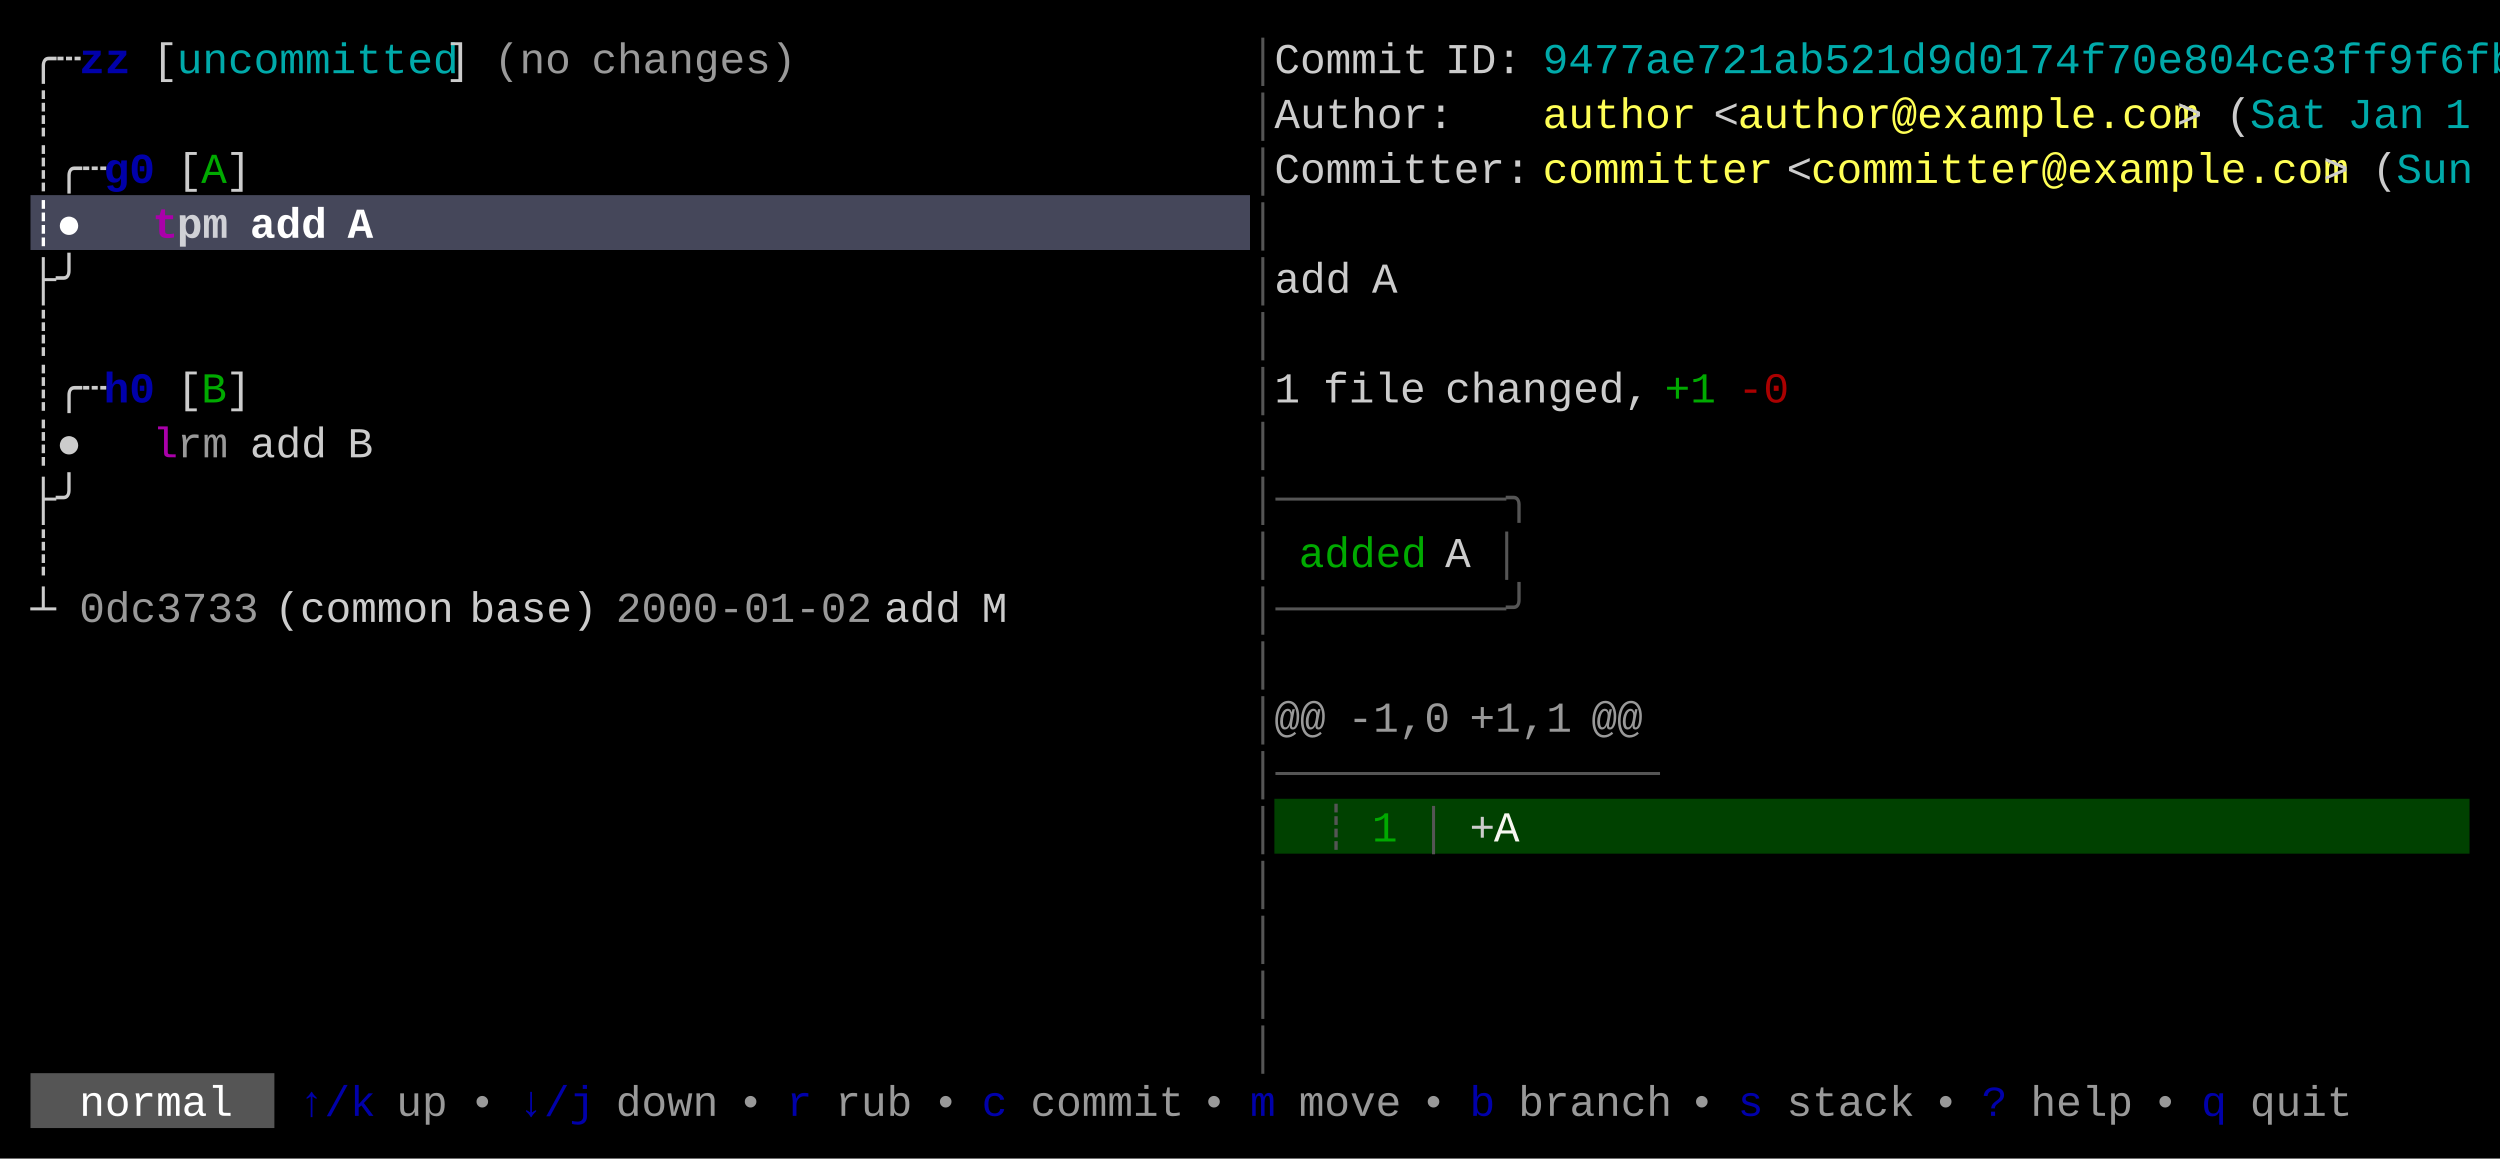
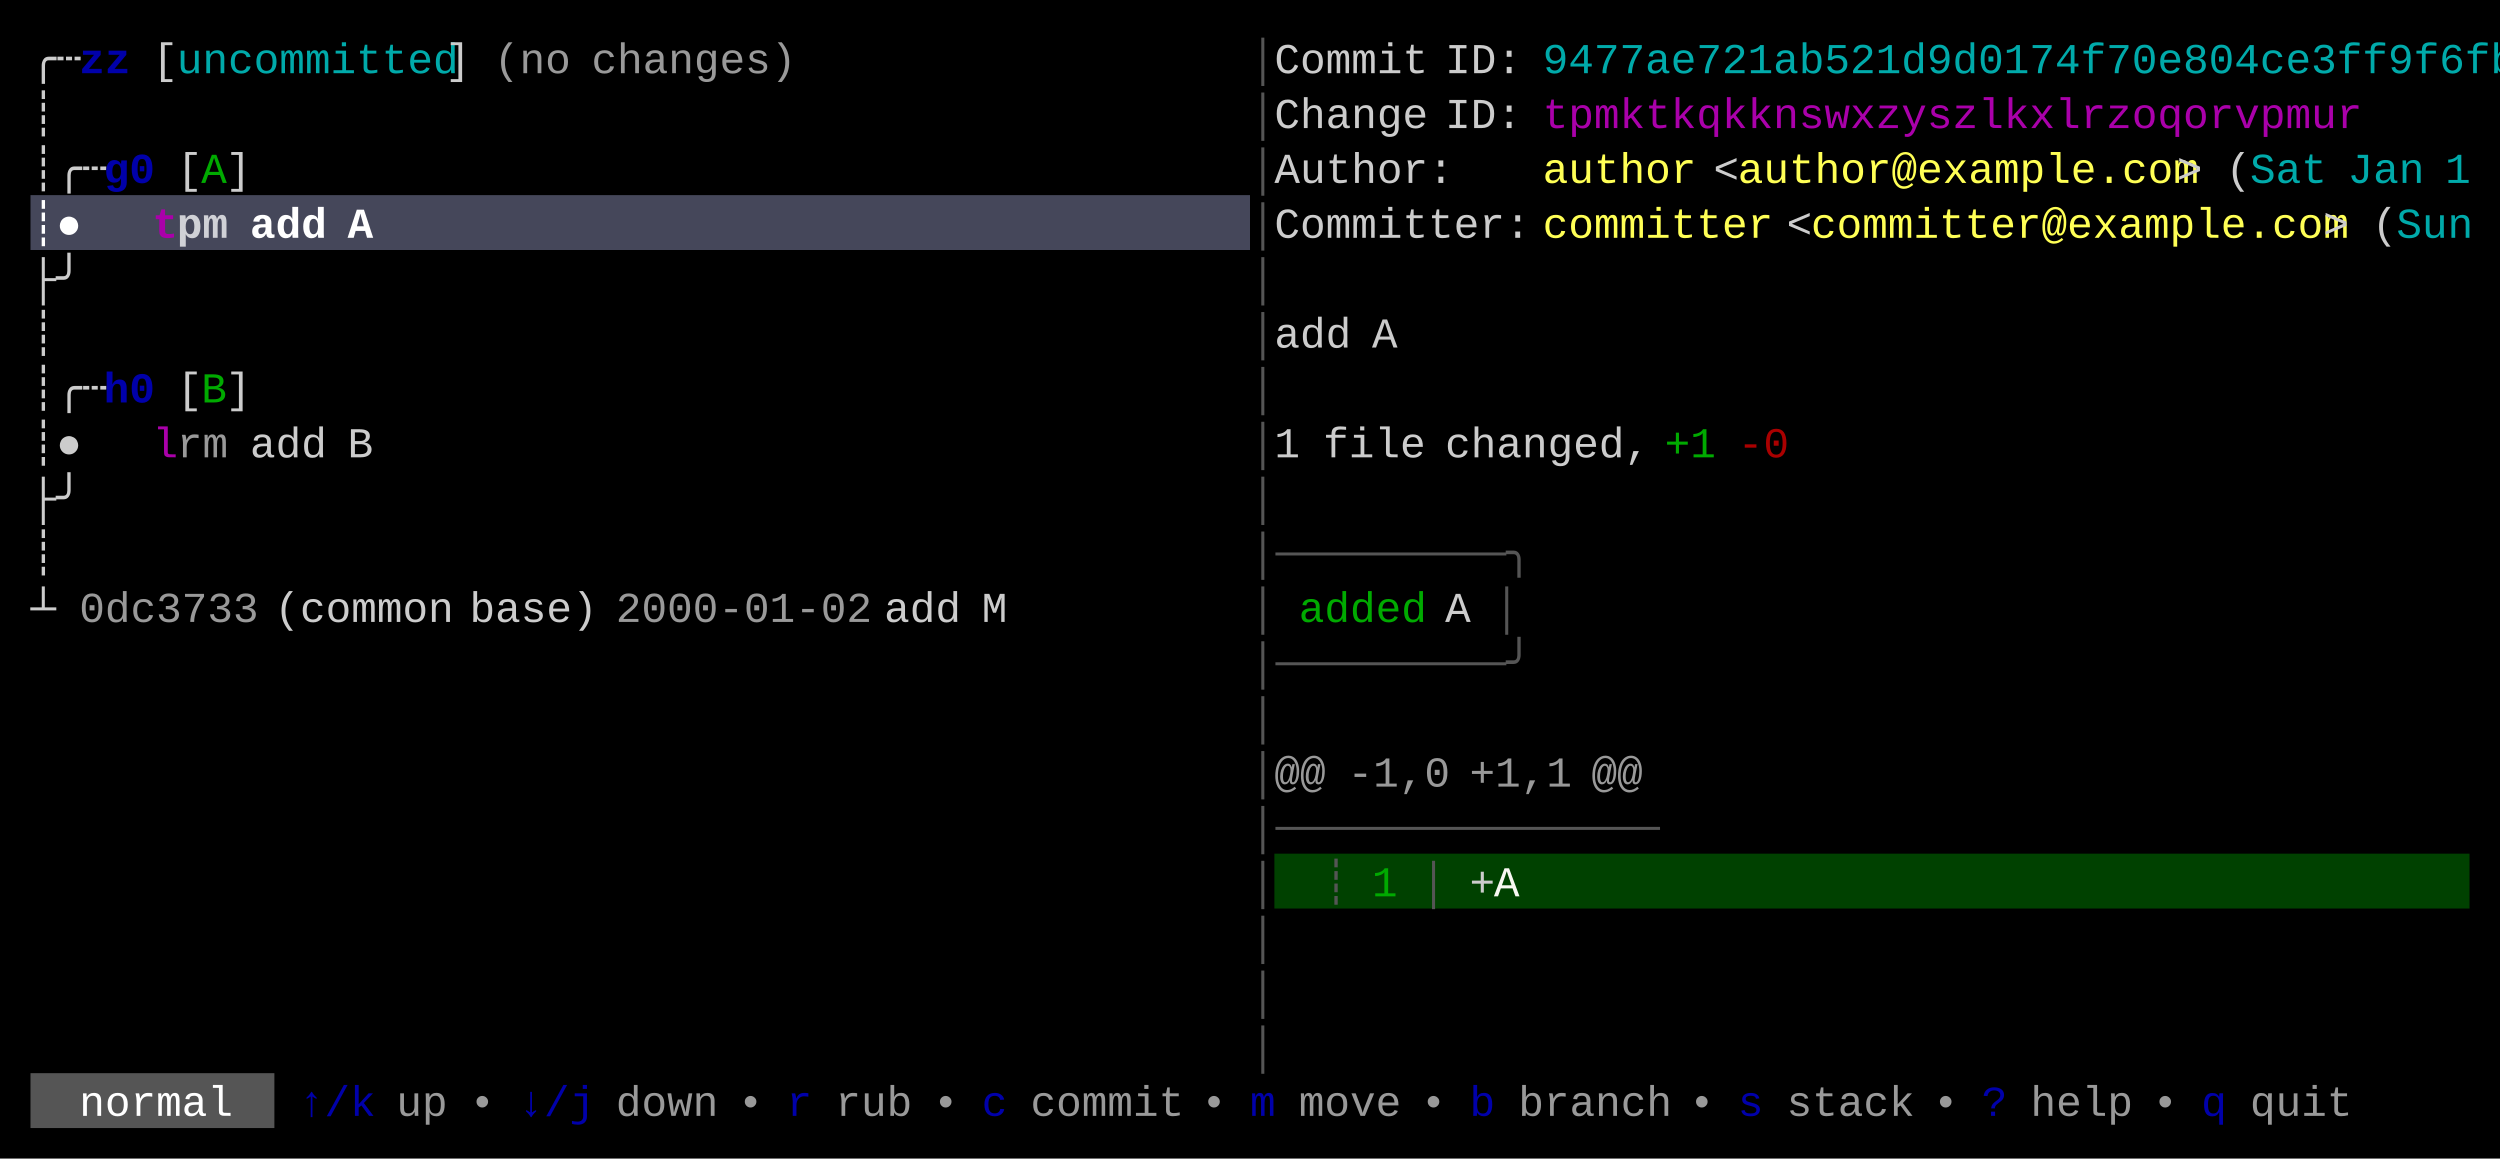
<svg xmlns="http://www.w3.org/2000/svg" width="820" height="380" viewBox="0 0 820 380">
  <rect x="0" y="0" width="820" height="380" fill="#000000" />
  <rect x="10" y="64" width="400" height="18" fill="#45475A" />
-   <rect x="418" y="262" width="392" height="18" fill="#004100" />
+   <rect x="418" y="280" width="392" height="18" fill="#004100" />
  <rect x="10" y="352" width="80" height="18" fill="#555555" />
  <g font-family="Menlo, Monaco, 'Courier New', monospace" font-size="14" xml:space="preserve">
    <text x="10 18" y="24" style="fill:#CCCCCC;">╭┄</text>
    <text x="26 34" y="24" style="fill:#0000AA;font-weight:bold;">zz</text>
    <text x="50" y="24" style="fill:#CCCCCC;">[</text>
    <text x="58 66 74 82 90 98 106 114 122 130 138" y="24" style="fill:#00AAAA;">uncommitted</text>
    <text x="146" y="24" style="fill:#CCCCCC;">]</text>
    <text x="162 170 178" y="24" style="fill:#CCCCCC;opacity:0.75;">(no</text>
    <text x="194 202 210 218 226 234 242 250" y="24" style="fill:#CCCCCC;opacity:0.75;">changes)</text>
    <text x="410" y="24" style="fill:#555555;">│</text>
    <text x="418 426 434 442 450 458" y="24" style="fill:#CCCCCC;">Commit</text>
    <text x="474 482 490" y="24" style="fill:#CCCCCC;">ID:</text>
    <text x="506 514 522 530 538 546 554 562 570 578 586 594 602 610 618 626 634 642 650 658 666 674 682 690 698 706 714 722 730 738 746 754 762 770 778 786 794 802" y="24" style="fill:#00AAAA;">9477ae721ab521d9d0174f70e804ce3ff9f6fb</text>
    <text x="10" y="42" style="fill:#CCCCCC;">┊</text>
    <text x="410" y="42" style="fill:#555555;">│</text>
-     <text x="418 426 434 442 450 458 466" y="42" style="fill:#CCCCCC;">Author:</text>
-     <text x="506 514 522 530 538 546" y="42" style="fill:#FFFF55;">author</text>
-     <text x="562" y="42" style="fill:#CCCCCC;">&lt;</text>
-     <text x="570 578 586 594 602 610 618 626 634 642 650 658 666 674 682 690 698 706" y="42" style="fill:#FFFF55;">author@example.com</text>
-     <text x="714" y="42" style="fill:#CCCCCC;">&gt;</text>
-     <text x="730" y="42" style="fill:#CCCCCC;">(</text>
-     <text x="738 746 754" y="42" style="fill:#00AAAA;">Sat</text>
-     <text x="770 778 786" y="42" style="fill:#00AAAA;">Jan</text>
-     <text x="802" y="42" style="fill:#00AAAA;">1</text>
+     <text x="418 426 434 442 450 458" y="42" style="fill:#CCCCCC;">Change</text>
+     <text x="474 482 490" y="42" style="fill:#CCCCCC;">ID:</text>
+     <text x="506 514 522 530 538 546 554 562 570 578 586 594 602 610 618 626 634 642 650 658 666 674 682 690 698 706 714 722 730 738 746 754" y="42" style="fill:#AA00AA;">tpmktkqkknswxzyszlkxlrzoqorvpmur</text>
    <text x="10 18 26" y="60" style="fill:#CCCCCC;">┊╭┄</text>
    <text x="34 42" y="60" style="fill:#0000AA;font-weight:bold;">g0</text>
    <text x="58" y="60" style="fill:#CCCCCC;">[</text>
    <text x="66" y="60" style="fill:#00AA00;">A</text>
    <text x="74" y="60" style="fill:#CCCCCC;">]</text>
    <text x="410" y="60" style="fill:#555555;">│</text>
-     <text x="418 426 434 442 450 458 466 474 482 490" y="60" style="fill:#CCCCCC;">Committer:</text>
-     <text x="506 514 522 530 538 546 554 562 570" y="60" style="fill:#FFFF55;">committer</text>
-     <text x="586" y="60" style="fill:#CCCCCC;">&lt;</text>
-     <text x="594 602 610 618 626 634 642 650 658 666 674 682 690 698 706 714 722 730 738 746 754" y="60" style="fill:#FFFF55;">committer@example.com</text>
-     <text x="762" y="60" style="fill:#CCCCCC;">&gt;</text>
-     <text x="778" y="60" style="fill:#CCCCCC;">(</text>
-     <text x="786 794 802" y="60" style="fill:#00AAAA;">Sun</text>
+     <text x="418 426 434 442 450 458 466" y="60" style="fill:#CCCCCC;">Author:</text>
+     <text x="506 514 522 530 538 546" y="60" style="fill:#FFFF55;">author</text>
+     <text x="562" y="60" style="fill:#CCCCCC;">&lt;</text>
+     <text x="570 578 586 594 602 610 618 626 634 642 650 658 666 674 682 690 698 706" y="60" style="fill:#FFFF55;">author@example.com</text>
+     <text x="714" y="60" style="fill:#CCCCCC;">&gt;</text>
+     <text x="730" y="60" style="fill:#CCCCCC;">(</text>
+     <text x="738 746 754" y="60" style="fill:#00AAAA;">Sat</text>
+     <text x="770 778 786" y="60" style="fill:#00AAAA;">Jan</text>
+     <text x="802" y="60" style="fill:#00AAAA;">1</text>
    <text x="10 18" y="78" style="fill:#FFFFFF;font-weight:bold;">┊●</text>
    <text x="50" y="78" style="fill:#AA00AA;font-weight:bold;">t</text>
    <text x="58 66" y="78" style="fill:#FFFFFF;font-weight:bold;opacity:0.75;">pm</text>
    <text x="82 90 98" y="78" style="fill:#FFFFFF;font-weight:bold;">add</text>
    <text x="114" y="78" style="fill:#FFFFFF;font-weight:bold;">A</text>
    <text x="410" y="78" style="fill:#555555;">│</text>
+     <text x="418 426 434 442 450 458 466 474 482 490" y="78" style="fill:#CCCCCC;">Committer:</text>
+     <text x="506 514 522 530 538 546 554 562 570" y="78" style="fill:#FFFF55;">committer</text>
+     <text x="586" y="78" style="fill:#CCCCCC;">&lt;</text>
+     <text x="594 602 610 618 626 634 642 650 658 666 674 682 690 698 706 714 722 730 738 746 754" y="78" style="fill:#FFFF55;">committer@example.com</text>
+     <text x="762" y="78" style="fill:#CCCCCC;">&gt;</text>
+     <text x="778" y="78" style="fill:#CCCCCC;">(</text>
+     <text x="786 794 802" y="78" style="fill:#00AAAA;">Sun</text>
    <text x="10 18" y="96" style="fill:#CCCCCC;">├╯</text>
    <text x="410" y="96" style="fill:#555555;">│</text>
-     <text x="418 426 434" y="96" style="fill:#CCCCCC;">add</text>
-     <text x="450" y="96" style="fill:#CCCCCC;">A</text>
    <text x="10" y="114" style="fill:#CCCCCC;">┊</text>
    <text x="410" y="114" style="fill:#555555;">│</text>
+     <text x="418 426 434" y="114" style="fill:#CCCCCC;">add</text>
+     <text x="450" y="114" style="fill:#CCCCCC;">A</text>
    <text x="10 18 26" y="132" style="fill:#CCCCCC;">┊╭┄</text>
    <text x="34 42" y="132" style="fill:#0000AA;font-weight:bold;">h0</text>
    <text x="58" y="132" style="fill:#CCCCCC;">[</text>
    <text x="66" y="132" style="fill:#00AA00;">B</text>
    <text x="74" y="132" style="fill:#CCCCCC;">]</text>
    <text x="410" y="132" style="fill:#555555;">│</text>
-     <text x="418" y="132" style="fill:#CCCCCC;">1</text>
-     <text x="434 442 450 458" y="132" style="fill:#CCCCCC;">file</text>
-     <text x="474 482 490 498 506 514 522 530" y="132" style="fill:#CCCCCC;">changed,</text>
-     <text x="546 554" y="132" style="fill:#00AA00;">+1</text>
-     <text x="570 578" y="132" style="fill:#AA0000;">-0</text>
    <text x="10 18" y="150" style="fill:#CCCCCC;">┊●</text>
    <text x="50" y="150" style="fill:#AA00AA;">l</text>
    <text x="58 66" y="150" style="fill:#CCCCCC;opacity:0.75;">rm</text>
    <text x="82 90 98" y="150" style="fill:#CCCCCC;">add</text>
    <text x="114" y="150" style="fill:#CCCCCC;">B</text>
    <text x="410" y="150" style="fill:#555555;">│</text>
+     <text x="418" y="150" style="fill:#CCCCCC;">1</text>
+     <text x="434 442 450 458" y="150" style="fill:#CCCCCC;">file</text>
+     <text x="474 482 490 498 506 514 522 530" y="150" style="fill:#CCCCCC;">changed,</text>
+     <text x="546 554" y="150" style="fill:#00AA00;">+1</text>
+     <text x="570 578" y="150" style="fill:#AA0000;">-0</text>
    <text x="10 18" y="168" style="fill:#CCCCCC;">├╯</text>
-     <text x="410 418 426 434 442 450 458 466 474 482 490" y="168" style="fill:#555555;">│─────────╮</text>
+     <text x="410" y="168" style="fill:#555555;">│</text>
    <text x="10" y="186" style="fill:#CCCCCC;">┊</text>
-     <text x="410" y="186" style="fill:#555555;">│</text>
-     <text x="426 434 442 450 458" y="186" style="fill:#00AA00;">added</text>
-     <text x="474" y="186" style="fill:#CCCCCC;">A</text>
-     <text x="490" y="186" style="fill:#555555;">│</text>
+     <text x="410 418 426 434 442 450 458 466 474 482 490" y="186" style="fill:#555555;">│─────────╮</text>
    <text x="10" y="204" style="fill:#CCCCCC;">┴</text>
    <text x="26 34 42 50 58 66 74" y="204" style="fill:#CCCCCC;opacity:0.75;">0dc3733</text>
    <text x="90 98 106 114 122 130 138" y="204" style="fill:#CCCCCC;">(common</text>
    <text x="154 162 170 178 186" y="204" style="fill:#CCCCCC;">base)</text>
    <text x="202 210 218 226 234 242 250 258 266 274" y="204" style="fill:#CCCCCC;opacity:0.75;">2000-01-02</text>
    <text x="290 298 306" y="204" style="fill:#CCCCCC;">add</text>
    <text x="322" y="204" style="fill:#CCCCCC;">M</text>
-     <text x="410 418 426 434 442 450 458 466 474 482 490" y="204" style="fill:#555555;">│─────────╯</text>
-     <text x="410" y="222" style="fill:#555555;">│</text>
+     <text x="410" y="204" style="fill:#555555;">│</text>
+     <text x="426 434 442 450 458" y="204" style="fill:#00AA00;">added</text>
+     <text x="474" y="204" style="fill:#CCCCCC;">A</text>
+     <text x="490" y="204" style="fill:#555555;">│</text>
+     <text x="410 418 426 434 442 450 458 466 474 482 490" y="222" style="fill:#555555;">│─────────╯</text>
    <text x="410" y="240" style="fill:#555555;">│</text>
-     <text x="418 426" y="240" style="fill:#CCCCCC;opacity:0.75;">@@</text>
-     <text x="442 450 458 466" y="240" style="fill:#CCCCCC;opacity:0.75;">-1,0</text>
-     <text x="482 490 498 506" y="240" style="fill:#CCCCCC;opacity:0.75;">+1,1</text>
-     <text x="522 530" y="240" style="fill:#CCCCCC;opacity:0.75;">@@</text>
-     <text x="410 418 426 434 442 450 458 466 474 482 490 498 506 514 522 530" y="258" style="fill:#555555;">│───────────────</text>
-     <text x="410" y="276" style="fill:#555555;">│</text>
-     <text x="434" y="276" style="fill:#555555;">┊</text>
-     <text x="450" y="276" style="fill:#00AA00;">1</text>
-     <text x="466" y="276" style="fill:#555555;">│</text>
-     <text x="482" y="276" style="fill:#CCCCCC;">+</text>
-     <text x="490" y="276" style="fill:#F8F8F2;">A</text>
+     <text x="410" y="258" style="fill:#555555;">│</text>
+     <text x="418 426" y="258" style="fill:#CCCCCC;opacity:0.75;">@@</text>
+     <text x="442 450 458 466" y="258" style="fill:#CCCCCC;opacity:0.75;">-1,0</text>
+     <text x="482 490 498 506" y="258" style="fill:#CCCCCC;opacity:0.75;">+1,1</text>
+     <text x="522 530" y="258" style="fill:#CCCCCC;opacity:0.75;">@@</text>
+     <text x="410 418 426 434 442 450 458 466 474 482 490 498 506 514 522 530" y="276" style="fill:#555555;">│───────────────</text>
    <text x="410" y="294" style="fill:#555555;">│</text>
+     <text x="434" y="294" style="fill:#555555;">┊</text>
+     <text x="450" y="294" style="fill:#00AA00;">1</text>
+     <text x="466" y="294" style="fill:#555555;">│</text>
+     <text x="482" y="294" style="fill:#CCCCCC;">+</text>
+     <text x="490" y="294" style="fill:#F8F8F2;">A</text>
    <text x="410" y="312" style="fill:#555555;">│</text>
    <text x="410" y="330" style="fill:#555555;">│</text>
    <text x="410" y="348" style="fill:#555555;">│</text>
    <text x="26 34 42 50 58 66" y="366" style="fill:#FFFFFF;">normal</text>
    <text x="98 106 114" y="366" style="fill:#0000AA;">↑/k</text>
    <text x="130 138" y="366" style="fill:#CCCCCC;opacity:0.75;">up</text>
    <text x="154" y="366" style="fill:#CCCCCC;opacity:0.75;">•</text>
    <text x="170 178 186" y="366" style="fill:#0000AA;">↓/j</text>
    <text x="202 210 218 226" y="366" style="fill:#CCCCCC;opacity:0.75;">down</text>
    <text x="242" y="366" style="fill:#CCCCCC;opacity:0.75;">•</text>
    <text x="258" y="366" style="fill:#0000AA;">r</text>
    <text x="274 282 290" y="366" style="fill:#CCCCCC;opacity:0.75;">rub</text>
    <text x="306" y="366" style="fill:#CCCCCC;opacity:0.75;">•</text>
    <text x="322" y="366" style="fill:#0000AA;">c</text>
    <text x="338 346 354 362 370 378" y="366" style="fill:#CCCCCC;opacity:0.75;">commit</text>
    <text x="394" y="366" style="fill:#CCCCCC;opacity:0.75;">•</text>
    <text x="410" y="366" style="fill:#0000AA;">m</text>
    <text x="426 434 442 450" y="366" style="fill:#CCCCCC;opacity:0.75;">move</text>
    <text x="466" y="366" style="fill:#CCCCCC;opacity:0.75;">•</text>
    <text x="482" y="366" style="fill:#0000AA;">b</text>
    <text x="498 506 514 522 530 538" y="366" style="fill:#CCCCCC;opacity:0.75;">branch</text>
    <text x="554" y="366" style="fill:#CCCCCC;opacity:0.75;">•</text>
    <text x="570" y="366" style="fill:#0000AA;">s</text>
    <text x="586 594 602 610 618" y="366" style="fill:#CCCCCC;opacity:0.75;">stack</text>
    <text x="634" y="366" style="fill:#CCCCCC;opacity:0.75;">•</text>
    <text x="650" y="366" style="fill:#0000AA;">?</text>
    <text x="666 674 682 690" y="366" style="fill:#CCCCCC;opacity:0.75;">help</text>
    <text x="706" y="366" style="fill:#CCCCCC;opacity:0.75;">•</text>
    <text x="722" y="366" style="fill:#0000AA;">q</text>
    <text x="738 746 754 762" y="366" style="fill:#CCCCCC;opacity:0.75;">quit</text>
  </g>
</svg>
